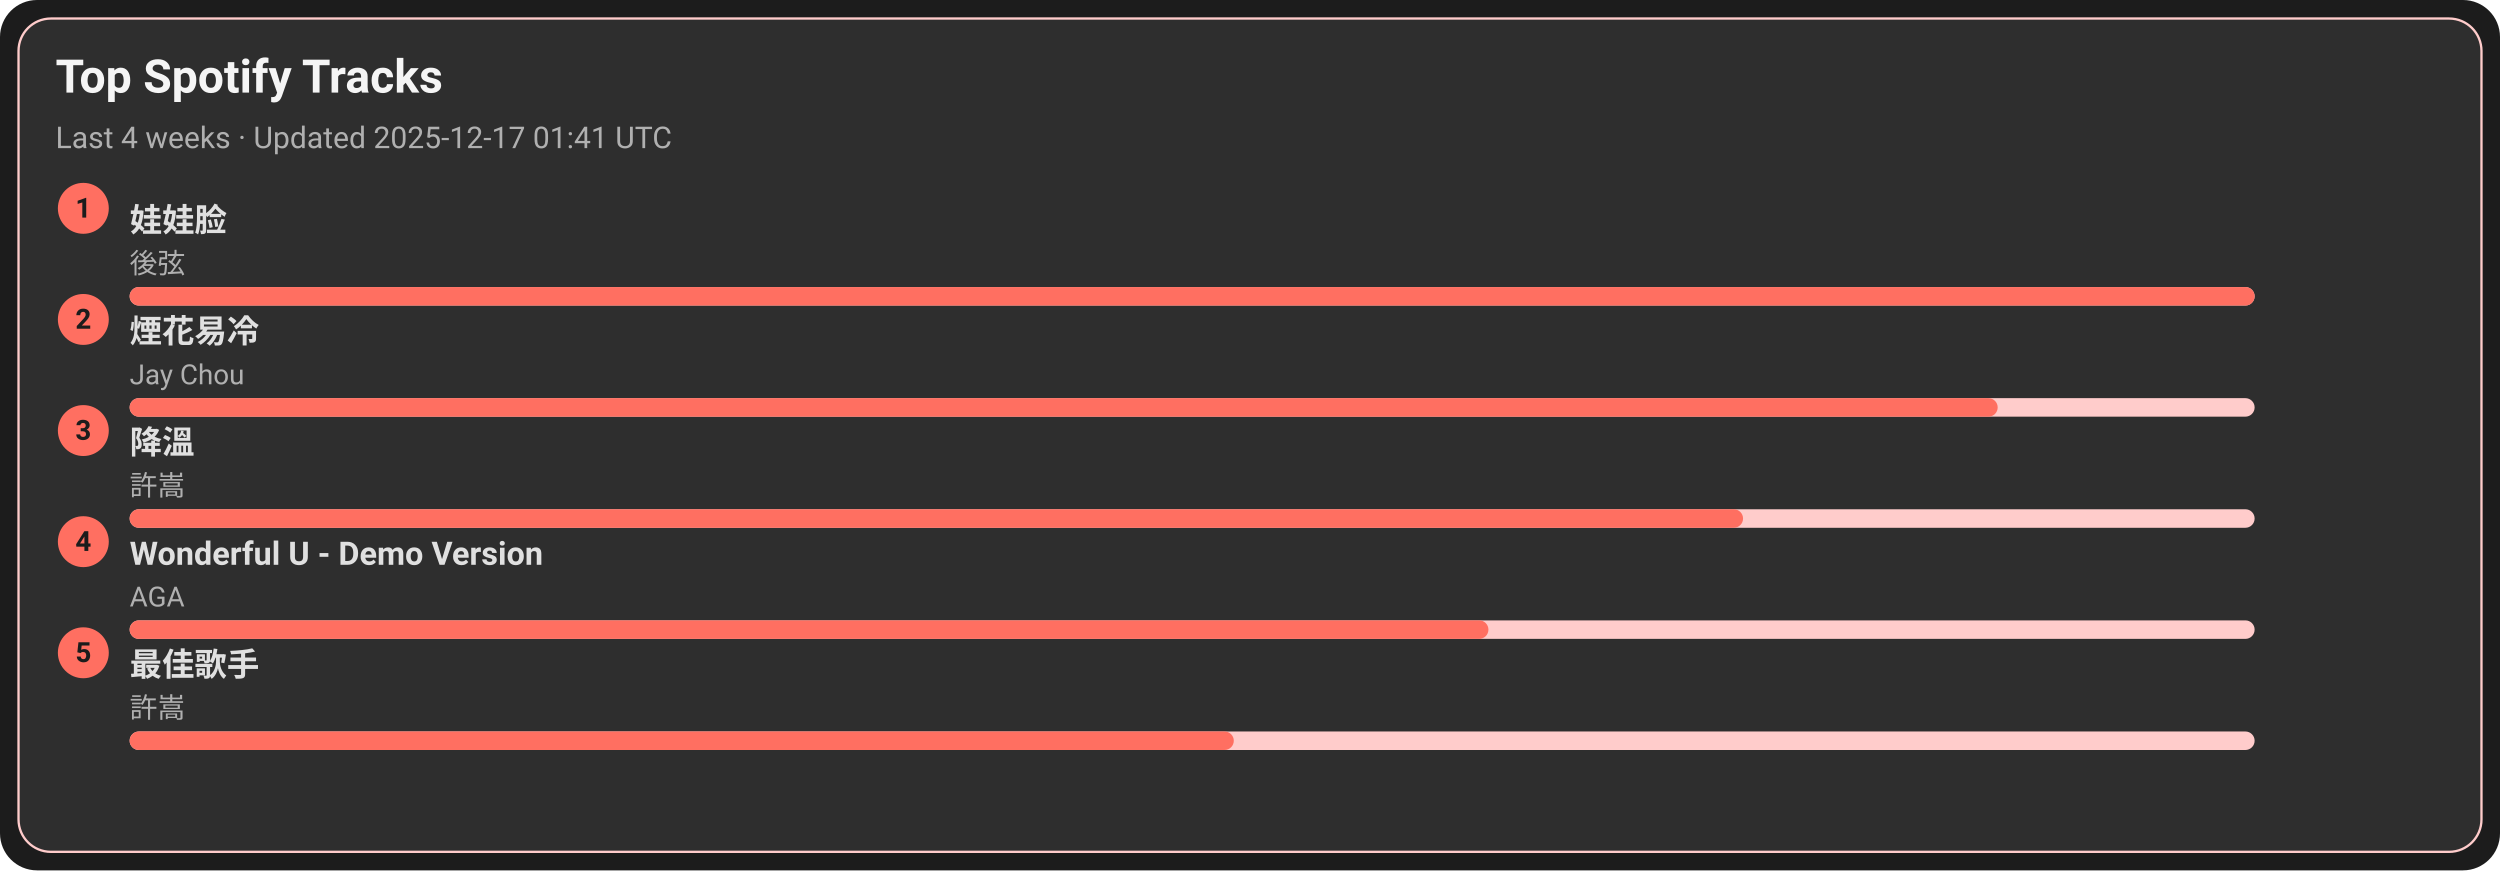
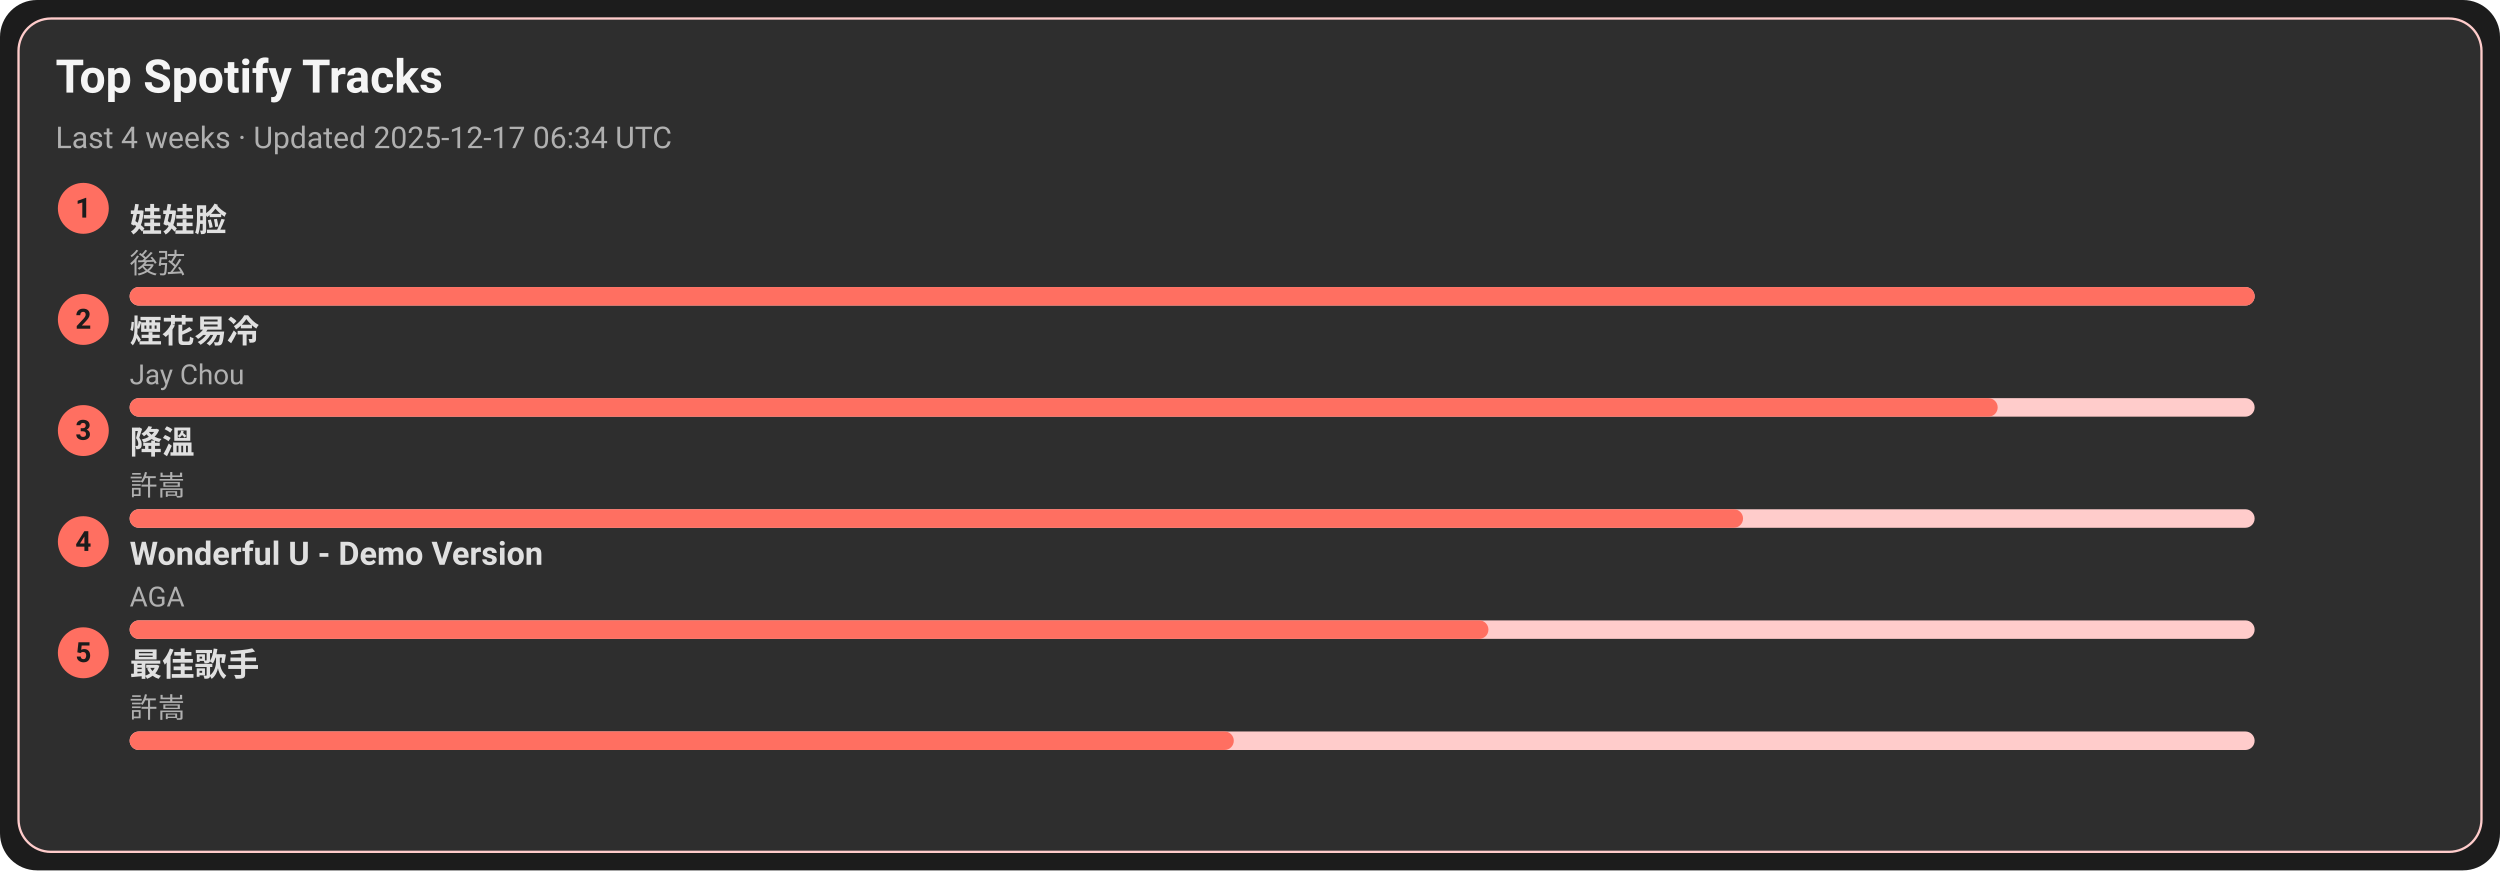
<svg xmlns="http://www.w3.org/2000/svg" width="1080" height="376" viewBox="0 0 1080 376">
  <style>text{font-family:-apple-system,BlinkMacSystemFont,Segoe UI,Roboto,Ubuntu,Helvetica Neue,Arial,Noto Sans,sans-serif}</style>
  <rect width="1080" height="376" rx="16" fill="#1c1c1c" />
  <rect x="8" y="8" width="1064" height="360" rx="14" fill="#2e2e2e" stroke="#ffcccb" />
  <text x="24" y="40" font-size="20" fill="#f5f5f5" font-weight="600">Top Spotify Tracks</text>
-   <text x="24" y="64" font-size="13" fill="#b0b0b0">Last 4 weeks · Updated 2025-12-17 01:41 UTC</text>
+   <text x="24" y="64" font-size="13" fill="#b0b0b0">Last 4 weeks · Updated 2025-12-17 06:34 UTC</text>
  <circle cx="36" cy="90" r="11" fill="#ff6f61" />
  <text x="36" y="94" text-anchor="middle" font-size="12" fill="#1c1c1c" font-weight="700">1</text>
  <a href="https://open.spotify.com/track/08ouEICweFmqfgPJnRIQkE" target="_blank" rel="noopener noreferrer">
    <text x="56" y="100" font-size="14" fill="#e0e0e0" font-weight="600">娃娃脸</text>
  </a>
  <text x="56" y="118" font-size="12" fill="#b0b0b0">後弦</text>
  <rect x="56" y="124" width="918" height="8" rx="4" fill="#ffcccb" />
  <rect x="56" y="124" width="918" height="8" rx="4" fill="#ff6f61" />
  <circle cx="36" cy="138" r="11" fill="#ff6f61" />
  <text x="36" y="142" text-anchor="middle" font-size="12" fill="#1c1c1c" font-weight="700">2</text>
  <a href="https://open.spotify.com/track/24beWW0pQCJEF3IVSpIryu" target="_blank" rel="noopener noreferrer">
    <text x="56" y="148" font-size="14" fill="#e0e0e0" font-weight="600">煙花易冷</text>
  </a>
  <text x="56" y="166" font-size="12" fill="#b0b0b0">Jay Chou</text>
  <rect x="56" y="172" width="918" height="8" rx="4" fill="#ffcccb" />
  <rect x="56" y="172" width="807" height="8" rx="4" fill="#ff6f61" />
  <circle cx="36" cy="186" r="11" fill="#ff6f61" />
  <text x="36" y="190" text-anchor="middle" font-size="12" fill="#1c1c1c" font-weight="700">3</text>
  <a href="https://open.spotify.com/track/2q9uhrOfyOnBa3oWR1PfYT" target="_blank" rel="noopener noreferrer">
    <text x="56" y="196" font-size="14" fill="#e0e0e0" font-weight="600">降溫</text>
  </a>
  <text x="56" y="214" font-size="12" fill="#b0b0b0">許嵩</text>
  <rect x="56" y="220" width="918" height="8" rx="4" fill="#ffcccb" />
  <rect x="56" y="220" width="697" height="8" rx="4" fill="#ff6f61" />
  <circle cx="36" cy="234" r="11" fill="#ff6f61" />
  <text x="36" y="238" text-anchor="middle" font-size="12" fill="#1c1c1c" font-weight="700">4</text>
  <a href="https://open.spotify.com/track/2eSNpIOFoi1Q8wxw6CycXJ" target="_blank" rel="noopener noreferrer">
    <text x="56" y="244" font-size="14" fill="#e0e0e0" font-weight="600">Wonderful U - Demo Version</text>
  </a>
  <text x="56" y="262" font-size="12" fill="#b0b0b0">AGA</text>
  <rect x="56" y="268" width="918" height="8" rx="4" fill="#ffcccb" />
  <rect x="56" y="268" width="587" height="8" rx="4" fill="#ff6f61" />
  <circle cx="36" cy="282" r="11" fill="#ff6f61" />
  <text x="36" y="286" text-anchor="middle" font-size="12" fill="#1c1c1c" font-weight="700">5</text>
  <a href="https://open.spotify.com/track/1tXkID53w0fBaY5p3MjNxN" target="_blank" rel="noopener noreferrer">
    <text x="56" y="292" font-size="14" fill="#e0e0e0" font-weight="600">最佳歌手</text>
  </a>
  <text x="56" y="310" font-size="12" fill="#b0b0b0">許嵩</text>
  <rect x="56" y="316" width="918" height="8" rx="4" fill="#ffcccb" />
  <rect x="56" y="316" width="477" height="8" rx="4" fill="#ff6f61" />
</svg>
